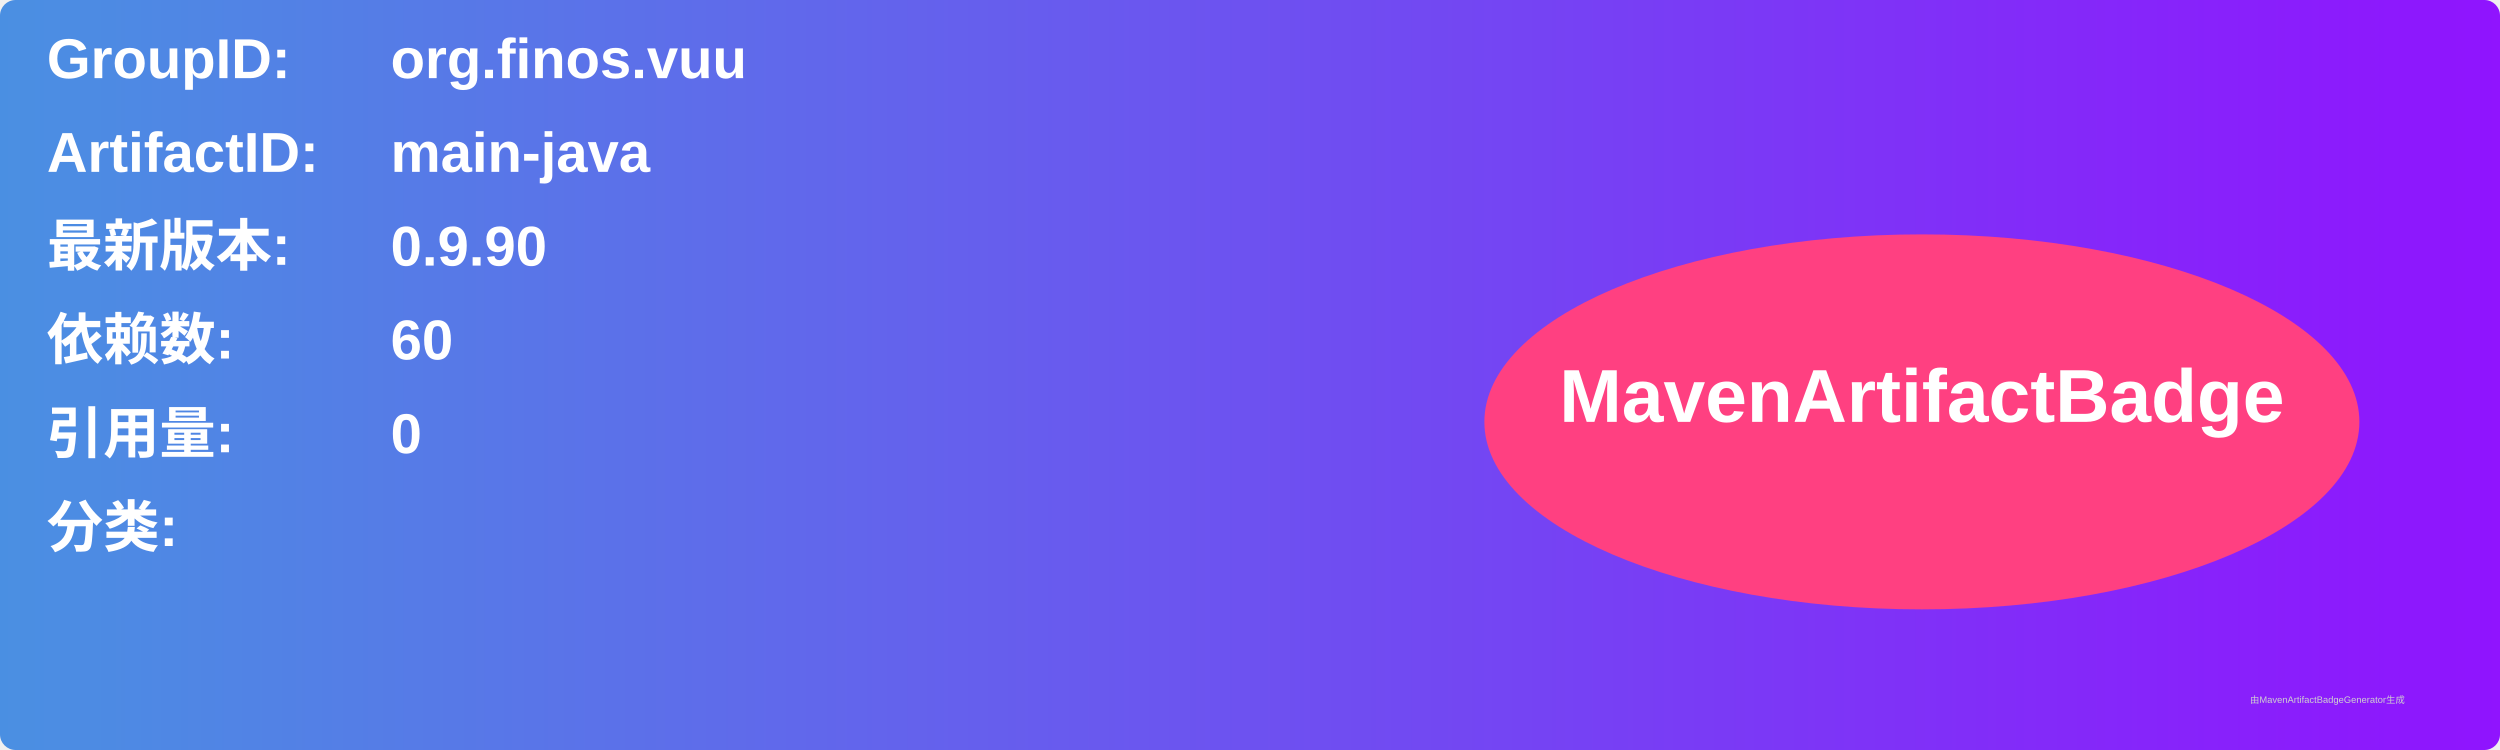
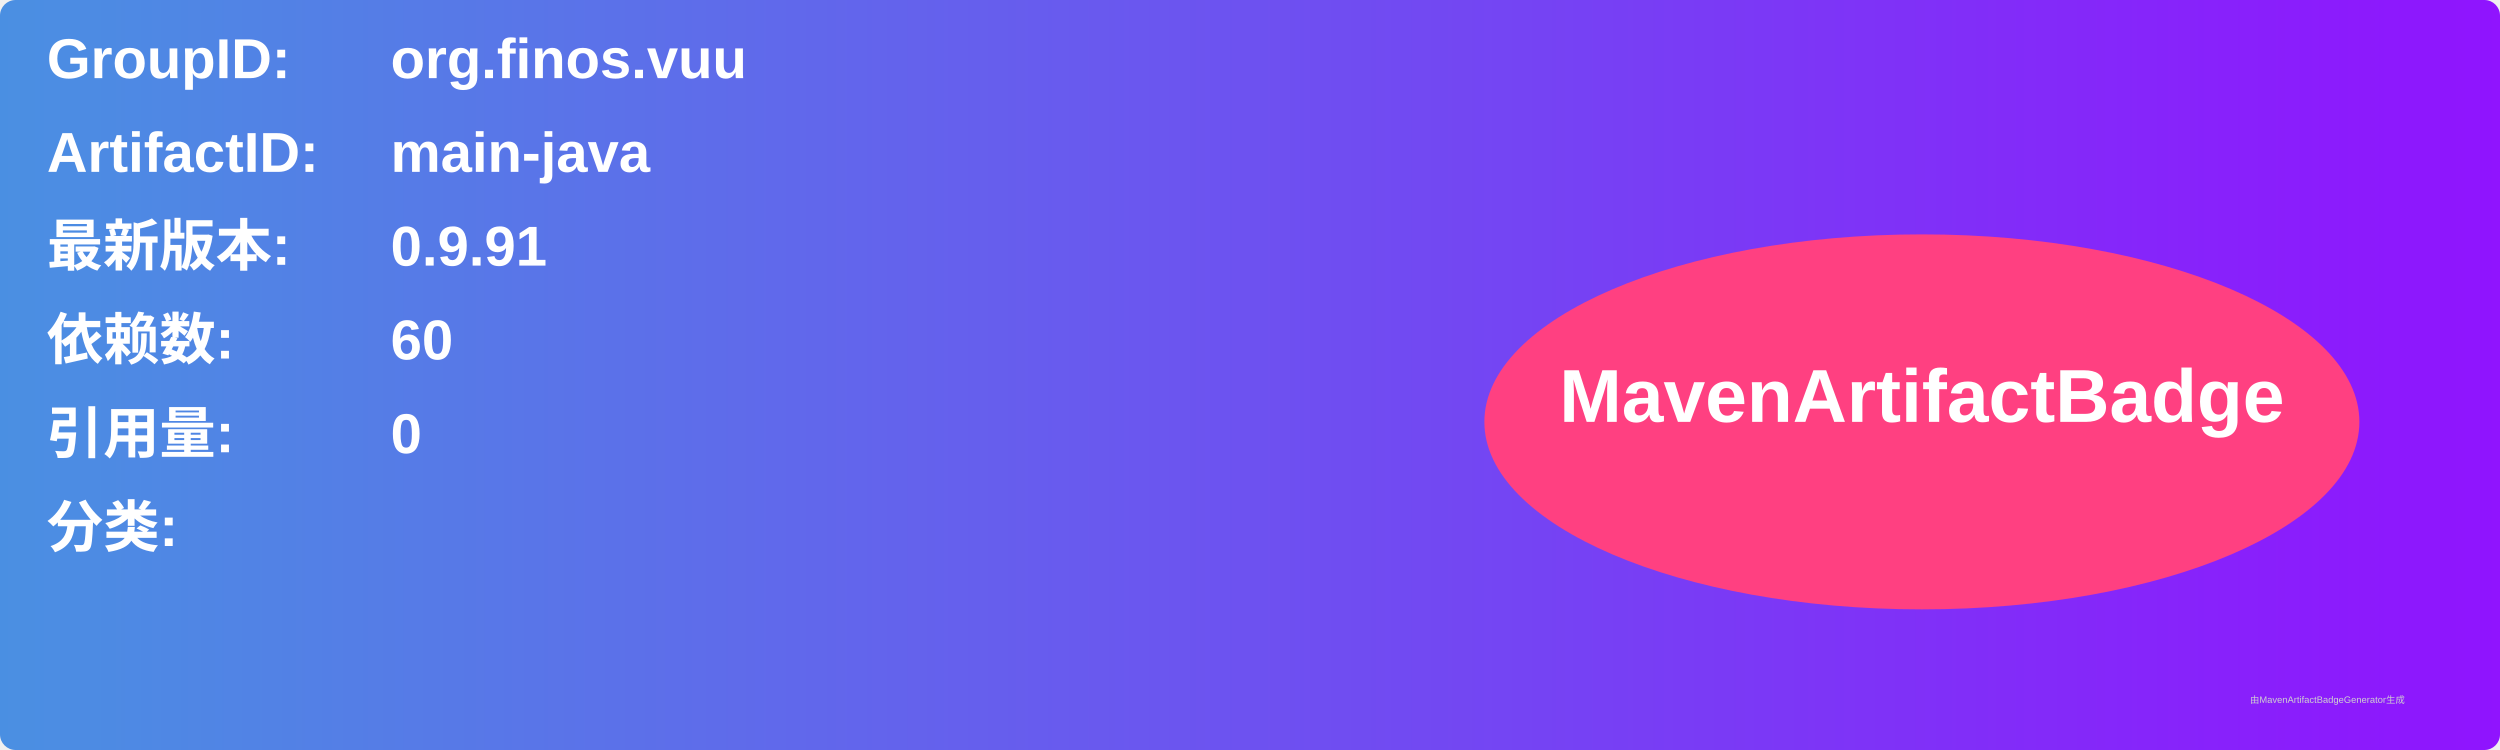
<svg xmlns="http://www.w3.org/2000/svg" width="800" height="240" viewBox="0 0 800 240">
  <linearGradient id="grad" x1="0%" y1="0%" x2="100%" y2="0%">
    <stop offset="0%" stop-color="#4a90e2" />
    <stop offset="100%" stop-color="#9013fe" />
  </linearGradient>
  <rect width="100%" height="100%" rx="5" ry="5" fill="url(#grad)" />
  <g transform="translate(15, 15)">
    <text x="0" y="10" font-family="Arial" font-size="18" fill="white" font-weight="bold" width="260">GroupID:</text>
    <text x="110" y="10" font-family="Arial" font-size="18" fill="white" font-weight="bold" width="460">org.finos.vuu</text>
    <text x="0" y="40" font-family="Arial" font-size="18" fill="white" font-weight="bold" width="260">ArtifactID:</text>
    <text x="110" y="40" font-family="Arial" font-size="18" fill="white" font-weight="bold" width="460">main-java</text>
    <text x="0" y="70" font-family="Arial" font-size="18" fill="white" font-weight="bold">最新版本:</text>
    <text x="110" y="70" font-family="Arial" font-size="18" fill="white" font-weight="bold">
-       <tspan font-weight="bold">0.9.90</tspan>
+       <tspan font-weight="bold">0.9.91</tspan>
    </text>
    <text x="0" y="100" font-family="Arial" font-size="18" fill="white" font-weight="bold">依赖数: </text>
    <text x="110" y="100" font-family="Arial" font-size="18" fill="white">
      <tspan font-weight="bold">60</tspan>
    </text>
    <text x="0" y="130" font-family="Arial" font-size="18" fill="white" font-weight="bold">引用量: </text>
    <text x="110" y="130" font-family="Arial" font-size="18" fill="white">
      <tspan font-weight="bold">0</tspan>
    </text>
    <text x="0" y="160" font-family="Arial" font-size="18" fill="white" font-weight="bold">分类:</text>
    <text x="10" y="190" font-family="Arial" font-size="10" fill="white">
      <tspan font-weight="bold" />
    </text>
    <ellipse cx="600" cy="120" rx="140" ry="60" fill="#ff4081" />
    <text x="600" y="120" text-anchor="middle" font-family="Arial" font-size="24" fill="white" font-weight="bold">MavenArtifactBadge</text>
  </g>
  <text x="720" y="225" font-family="Arial" font-size="3" fill="#d0d0d0">由MavenArtifactBadgeGenerator生成</text>
</svg>
